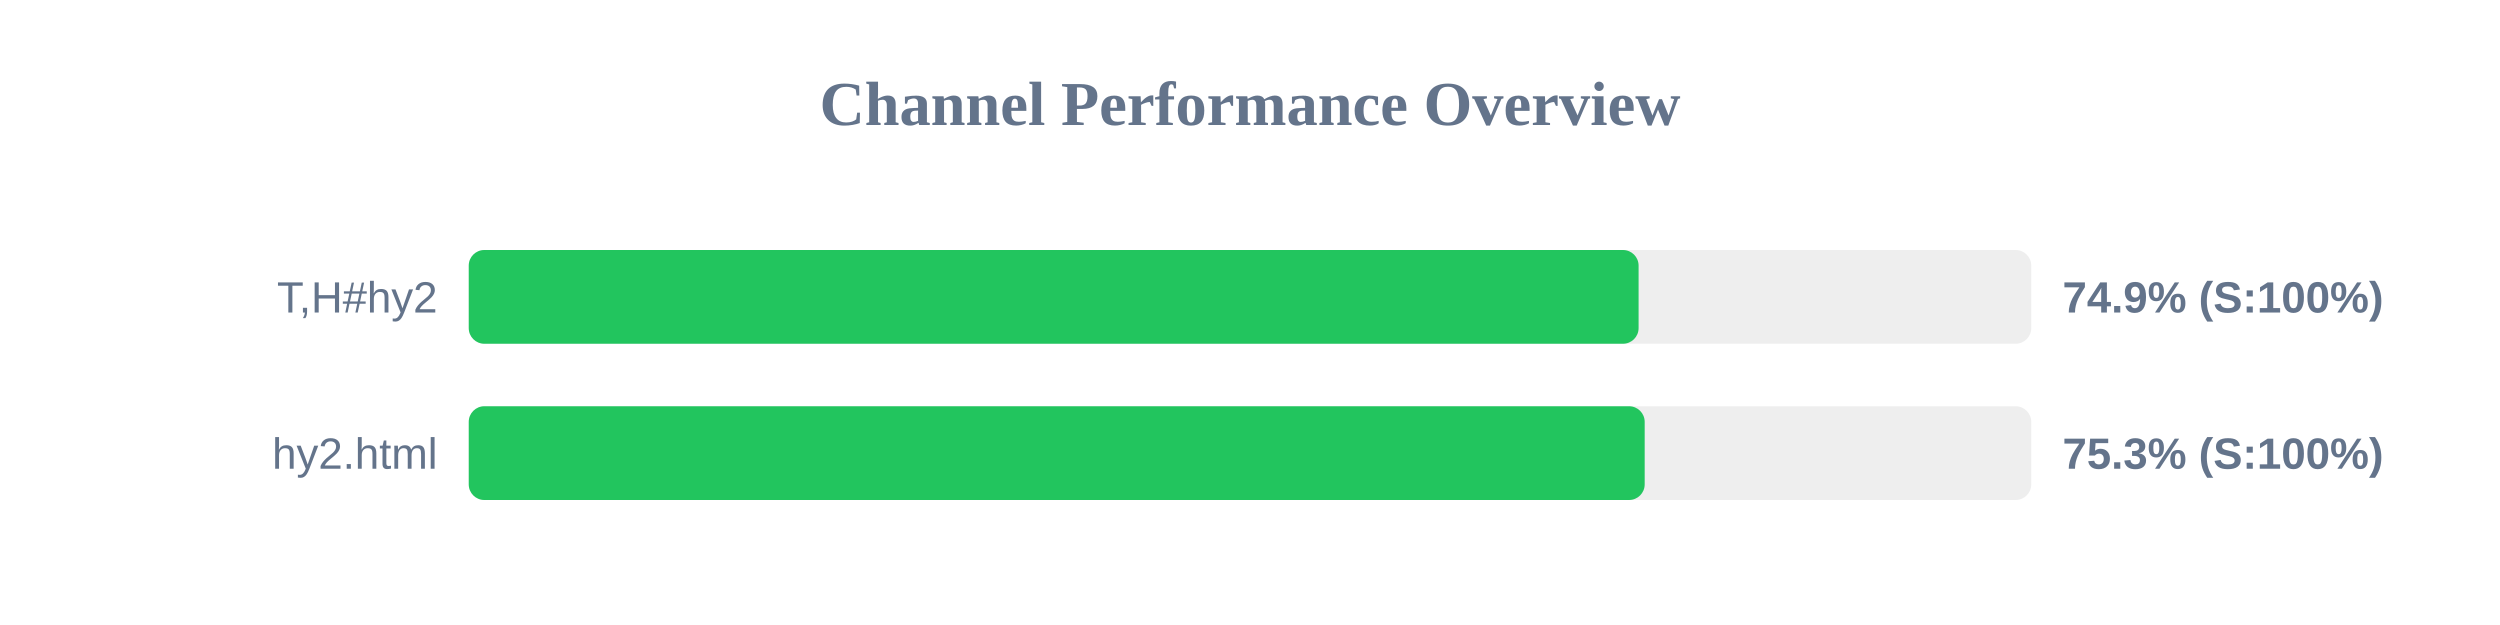
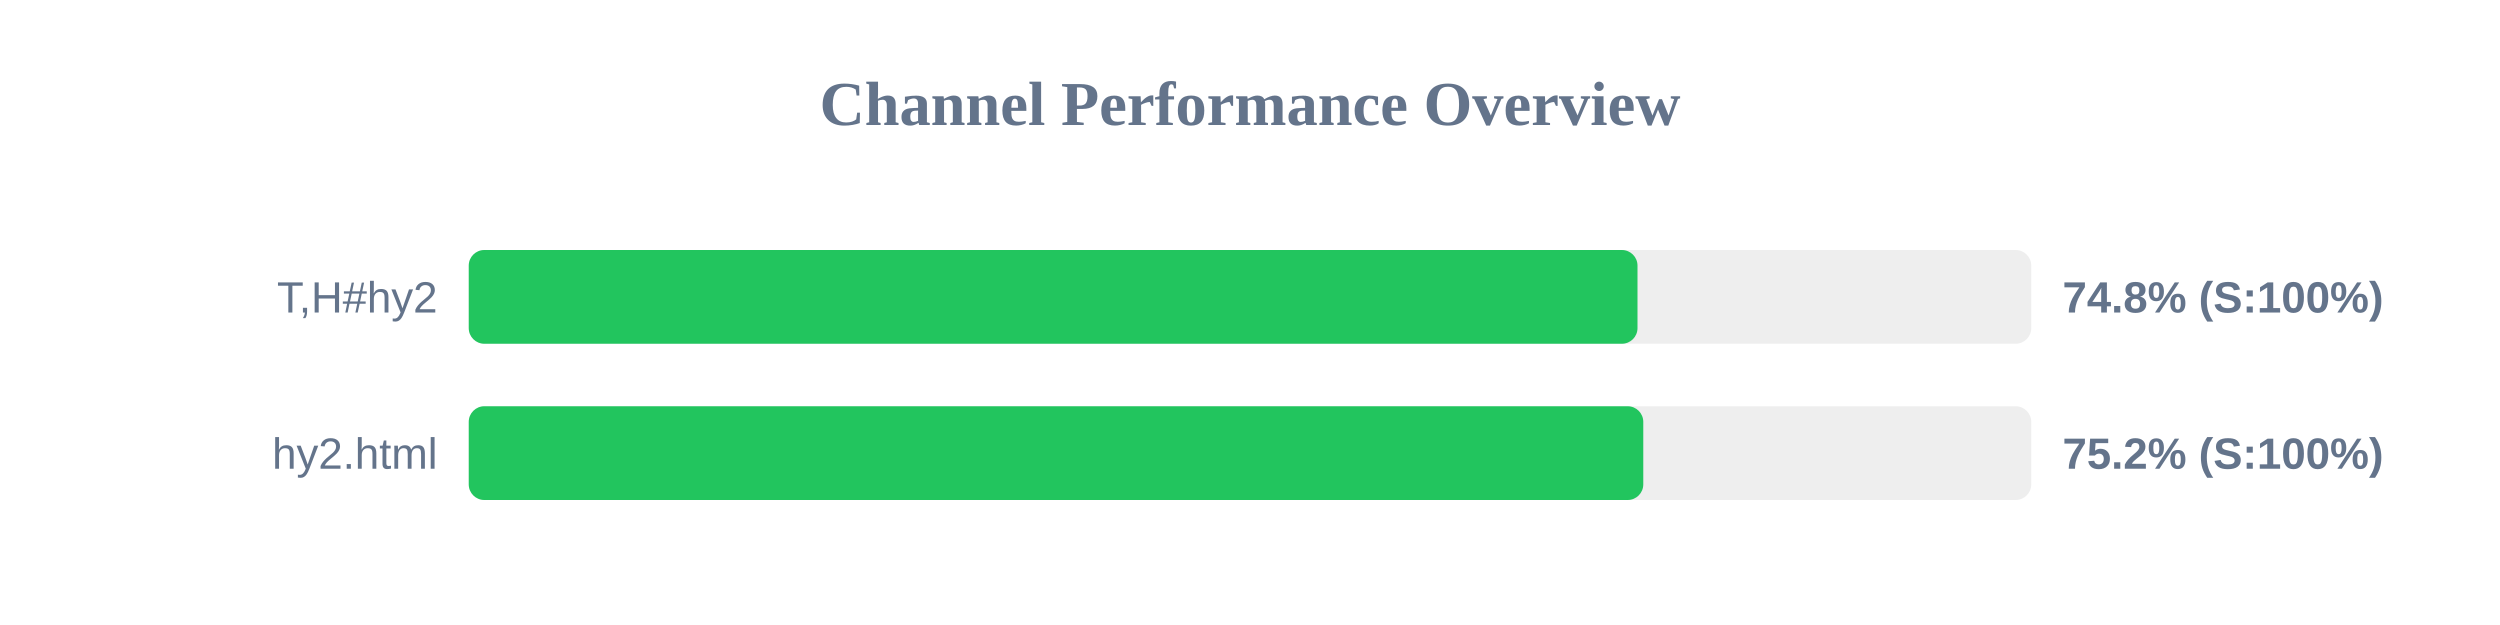
<svg xmlns="http://www.w3.org/2000/svg" width="800" height="200" version="1.1">
  <style>
        .row { font: 14px Arial; fill: #64748b; }
        .score { font: bold 14px Arial; fill: #64748b; }
    </style>
  <text x="400" y="40" text-anchor="middle" font-size="20px" font-weight="bold" fill="#64748b">Channel Performance Overview</text>
  <rect x="150" y="80" width="500" height="30" fill="#eee" rx="5" />
-   <rect x="150" y="80" width="374.35" height="30" fill="#22c55e" rx="5" />
+   <rect x="150" y="80" width="374.0" height="30" fill="#22c55e" rx="5" />
  <text x="140" y="100" text-anchor="end" class="row">T,H#hy2</text>
-   <text x="660" y="100" text-anchor="start" class="score">74.9% (S:100%)</text>
+   <text x="660" y="100" text-anchor="start" class="score">74.8% (S:100%)</text>
  <rect x="150" y="130" width="500" height="30" fill="#eee" rx="5" />
-   <rect x="150" y="130" width="376.3" height="30" fill="#22c55e" rx="5" />
+   <rect x="150" y="130" width="375.85" height="30" fill="#22c55e" rx="5" />
  <text x="140" y="150" text-anchor="end" class="row">hy2.html</text>
-   <text x="660" y="150" text-anchor="start" class="score">75.3% (S:100%)</text>
+   <text x="660" y="150" text-anchor="start" class="score">75.2% (S:100%)</text>
</svg>
